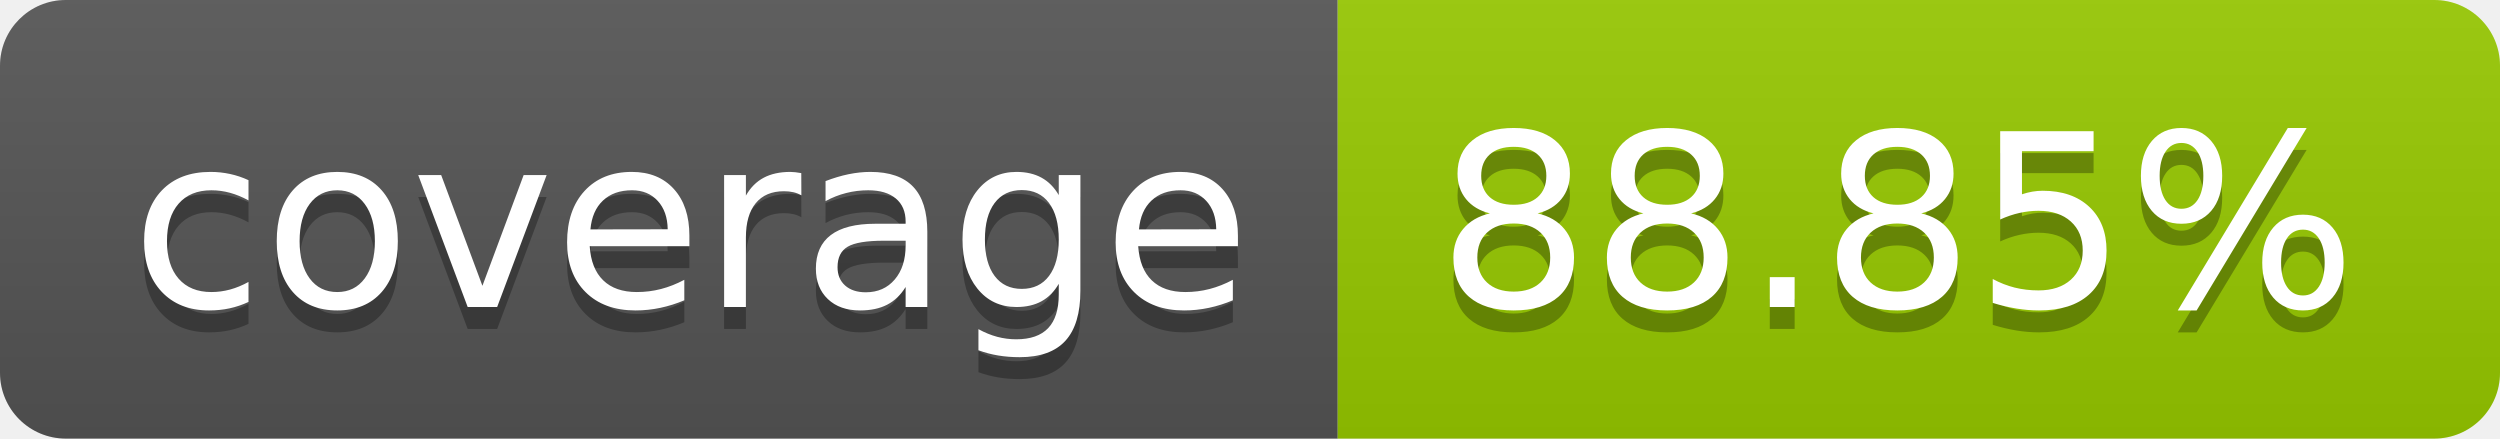
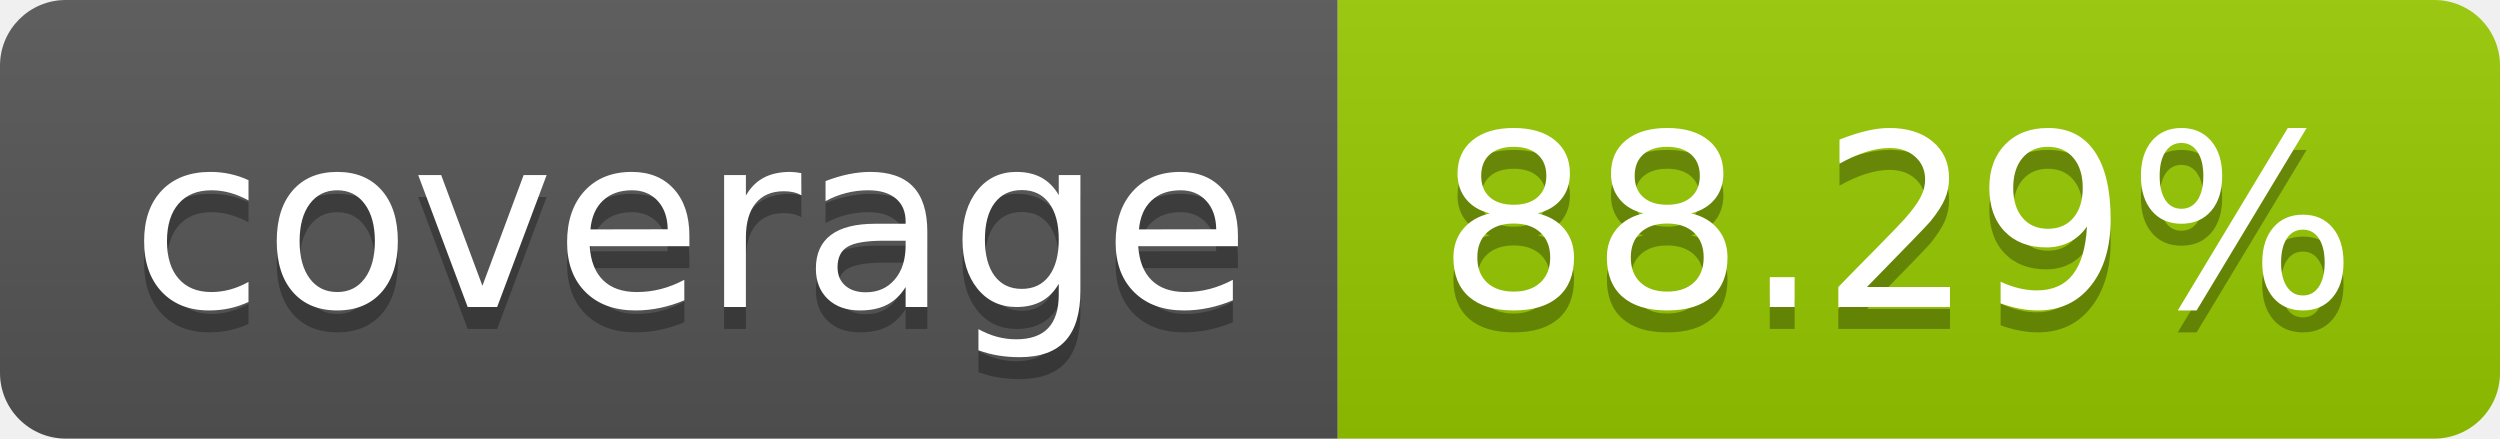
- <svg xmlns="http://www.w3.org/2000/svg" width="114" height="20" role="img" aria-label="coverage: 88.85%">
+ <svg xmlns="http://www.w3.org/2000/svg" width="114" height="20" role="img" aria-label="coverage: 88.29%">
  <linearGradient id="s" x2="0" y2="100%">
    <stop offset="0" stop-color="#bbb" stop-opacity=".1" />
    <stop offset="1" stop-opacity=".1" />
  </linearGradient>
  <clipPath id="r">
    <rect width="114" height="20" rx="3" fill="#fff" />
  </clipPath>
  <g clip-path="url(#r)">
    <rect width="61" height="20" fill="#555" />
    <rect x="61" width="53" height="20" fill="#97ca00" />
    <rect width="114" height="20" fill="url(#s)" />
  </g>
  <g fill="#fff" text-anchor="middle" font-family="Verdana,Geneva,DejaVu Sans,sans-serif" text-rendering="geometricPrecision" font-size="110">
    <text aria-hidden="true" x="315" y="150" fill="#010101" fill-opacity=".3" transform="scale(.1)" textLength="510">coverage</text>
    <text x="315" y="140" transform="scale(.1)" fill="#fff" textLength="510">coverage</text>
-     <text aria-hidden="true" x="865" y="150" fill="#010101" fill-opacity=".3" transform="scale(.1)" textLength="430">88.85%</text>
-     <text x="865" y="140" transform="scale(.1)" fill="#fff" textLength="430">88.85%</text>
+     <text aria-hidden="true" x="865" y="150" fill="#010101" fill-opacity=".3" transform="scale(.1)" textLength="430">88.29%</text>
+     <text x="865" y="140" transform="scale(.1)" fill="#fff" textLength="430">88.29%</text>
  </g>
</svg>
